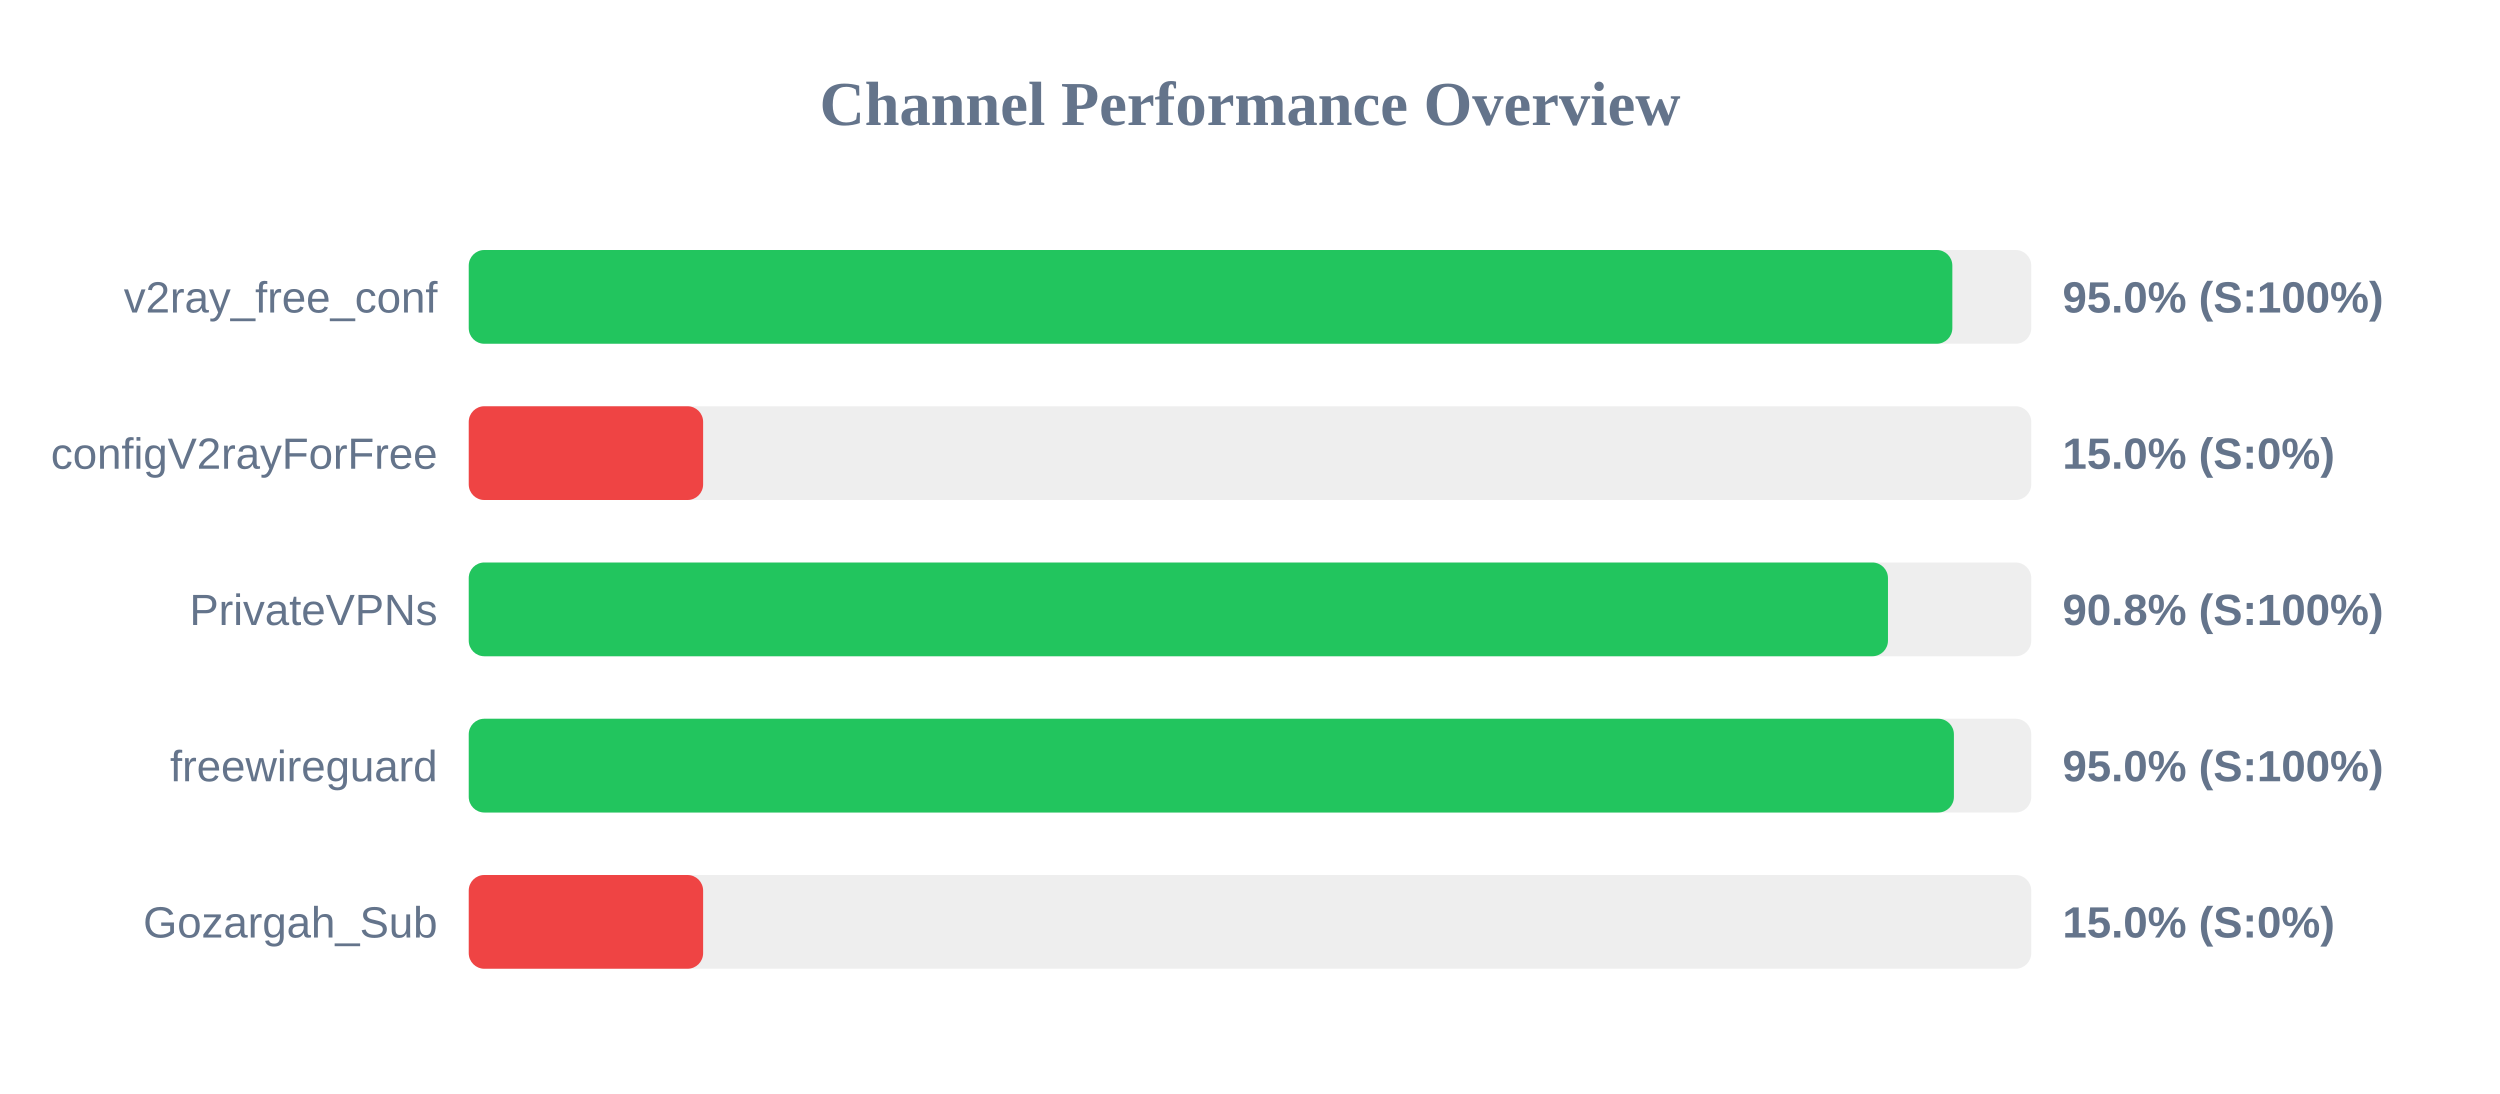
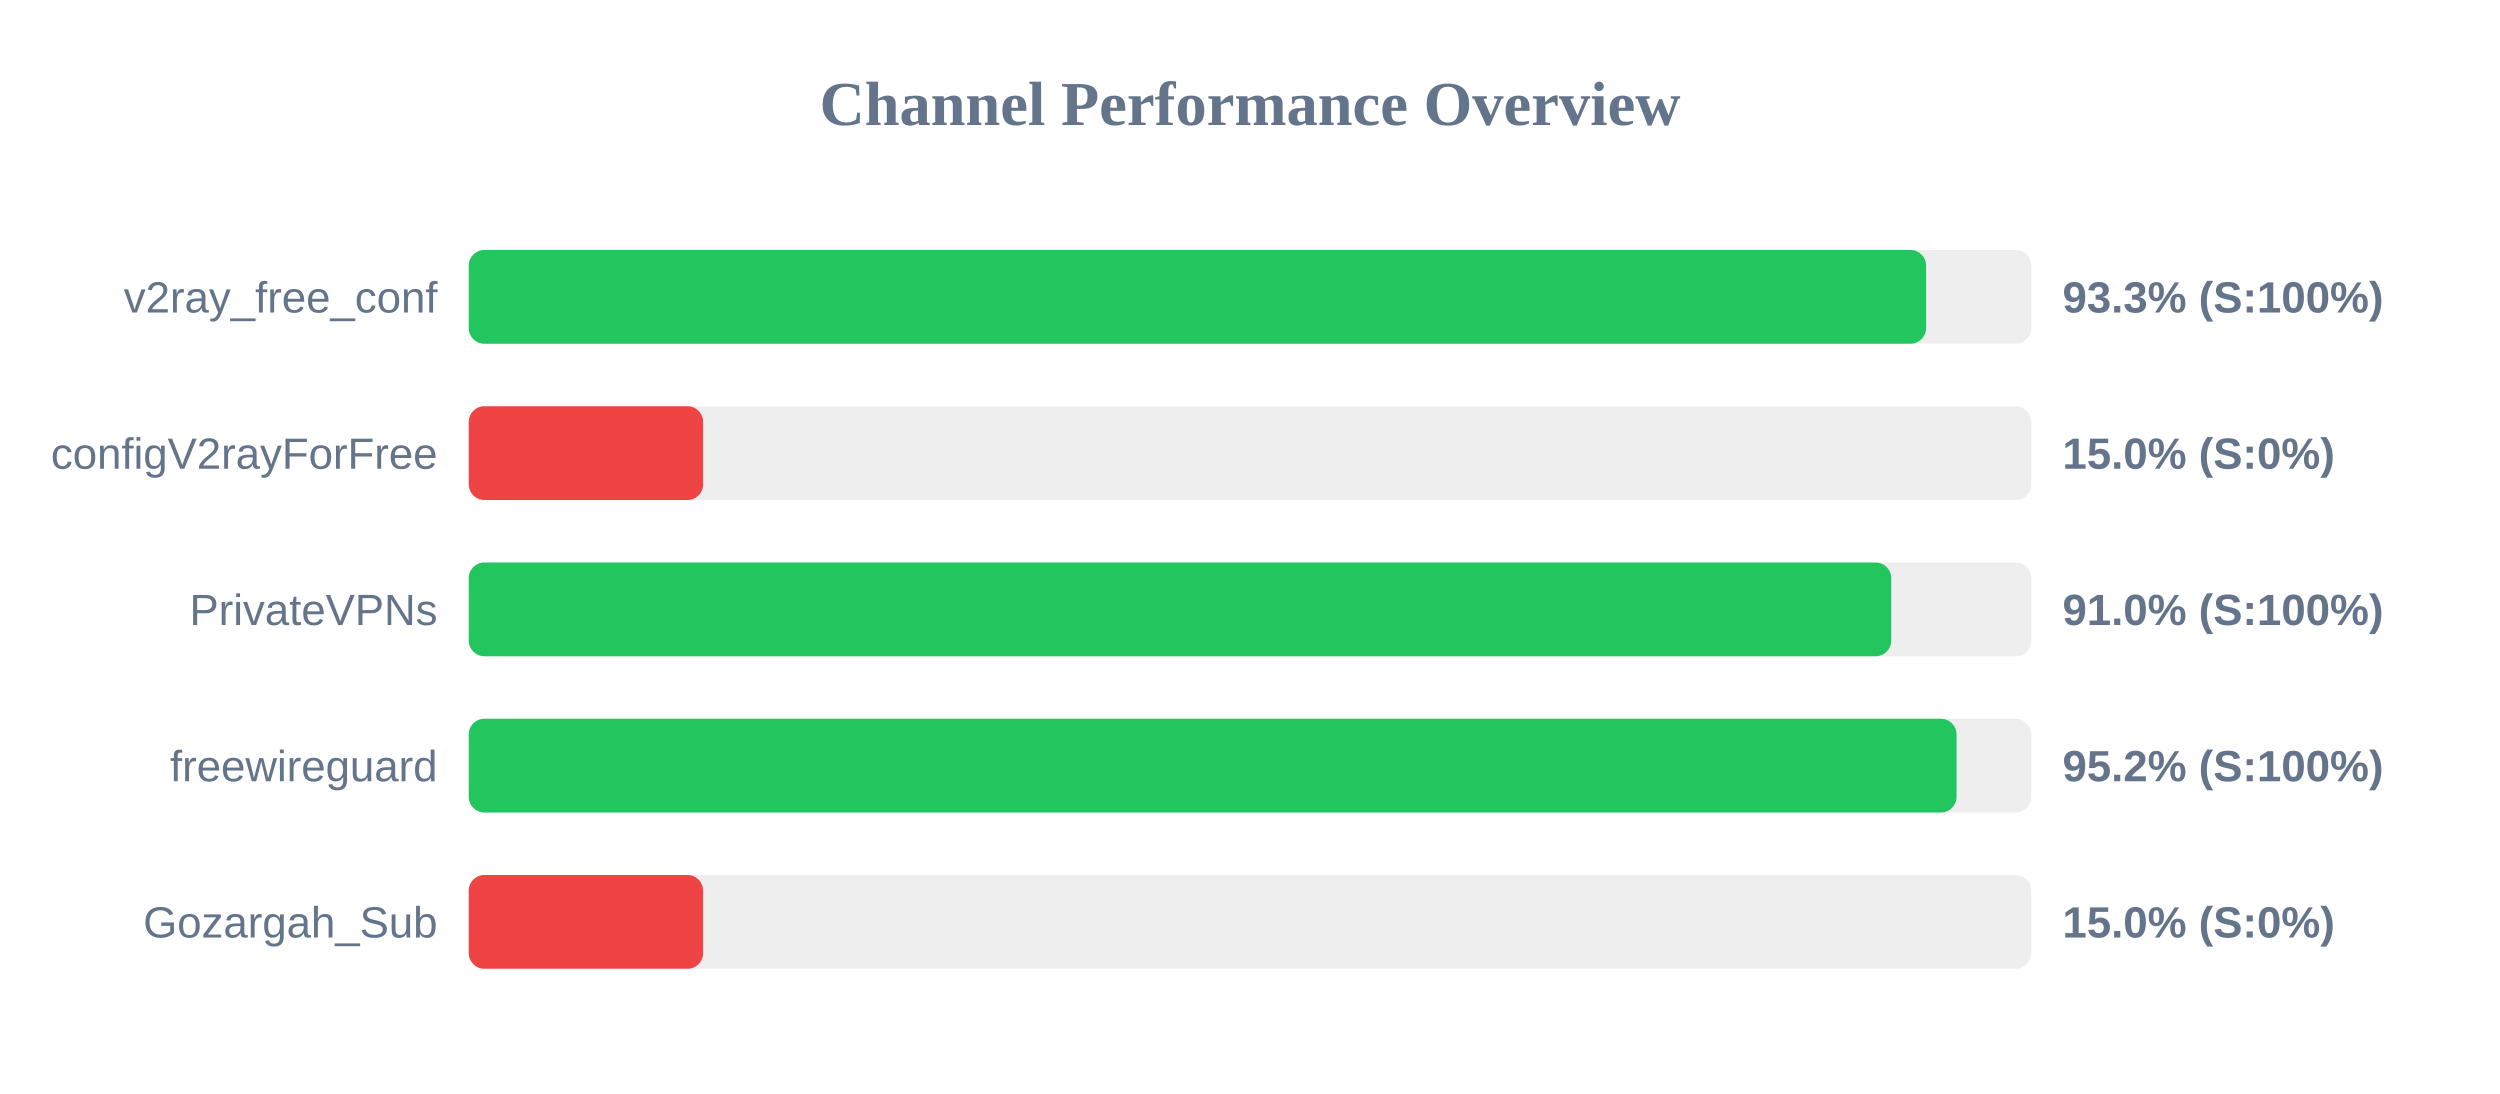
<svg xmlns="http://www.w3.org/2000/svg" width="800" height="350" version="1.1">
  <style>
        .row { font: 14px Arial; fill: #64748b; }
        .score { font: bold 14px Arial; fill: #64748b; }
    </style>
  <text x="400" y="40" text-anchor="middle" font-size="20px" font-weight="bold" fill="#64748b">Channel Performance Overview</text>
  <rect x="150" y="80" width="500" height="30" fill="#eee" rx="5" />
-   <rect x="150" y="80" width="474.75" height="30" fill="#22c55e" rx="5" />
+   <rect x="150" y="80" width="466.35" height="30" fill="#22c55e" rx="5" />
  <text x="140" y="100" text-anchor="end" class="row">v2ray_free_conf</text>
-   <text x="660" y="100" text-anchor="start" class="score">95.0% (S:100%)</text>
+   <text x="660" y="100" text-anchor="start" class="score">93.3% (S:100%)</text>
  <rect x="150" y="130" width="500" height="30" fill="#eee" rx="5" />
  <rect x="150" y="130" width="75.0" height="30" fill="#ef4444" rx="5" />
  <text x="140" y="150" text-anchor="end" class="row">configV2rayForFree</text>
  <text x="660" y="150" text-anchor="start" class="score">15.0% (S:0%)</text>
  <rect x="150" y="180" width="500" height="30" fill="#eee" rx="5" />
-   <rect x="150" y="180" width="454.15" height="30" fill="#22c55e" rx="5" />
+   <rect x="150" y="180" width="455.2" height="30" fill="#22c55e" rx="5" />
  <text x="140" y="200" text-anchor="end" class="row">PrivateVPNs</text>
-   <text x="660" y="200" text-anchor="start" class="score">90.8% (S:100%)</text>
+   <text x="660" y="200" text-anchor="start" class="score">91.0% (S:100%)</text>
  <rect x="150" y="230" width="500" height="30" fill="#eee" rx="5" />
-   <rect x="150" y="230" width="475.25" height="30" fill="#22c55e" rx="5" />
+   <rect x="150" y="230" width="476.1" height="30" fill="#22c55e" rx="5" />
  <text x="140" y="250" text-anchor="end" class="row">freewireguard</text>
-   <text x="660" y="250" text-anchor="start" class="score">95.0% (S:100%)</text>
+   <text x="660" y="250" text-anchor="start" class="score">95.2% (S:100%)</text>
  <rect x="150" y="280" width="500" height="30" fill="#eee" rx="5" />
  <rect x="150" y="280" width="75.0" height="30" fill="#ef4444" rx="5" />
  <text x="140" y="300" text-anchor="end" class="row">Gozargah_Sub</text>
  <text x="660" y="300" text-anchor="start" class="score">15.0% (S:0%)</text>
</svg>
